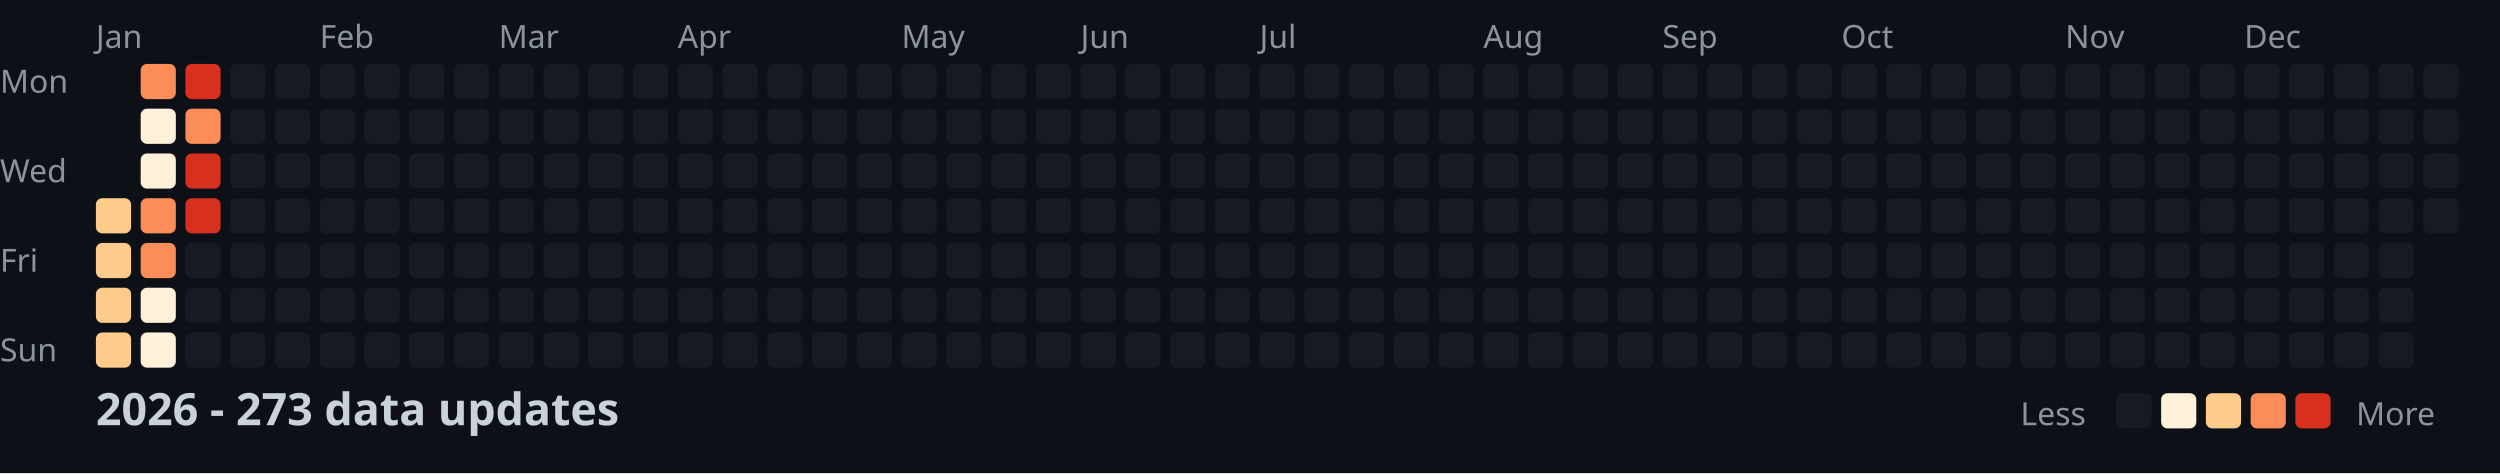
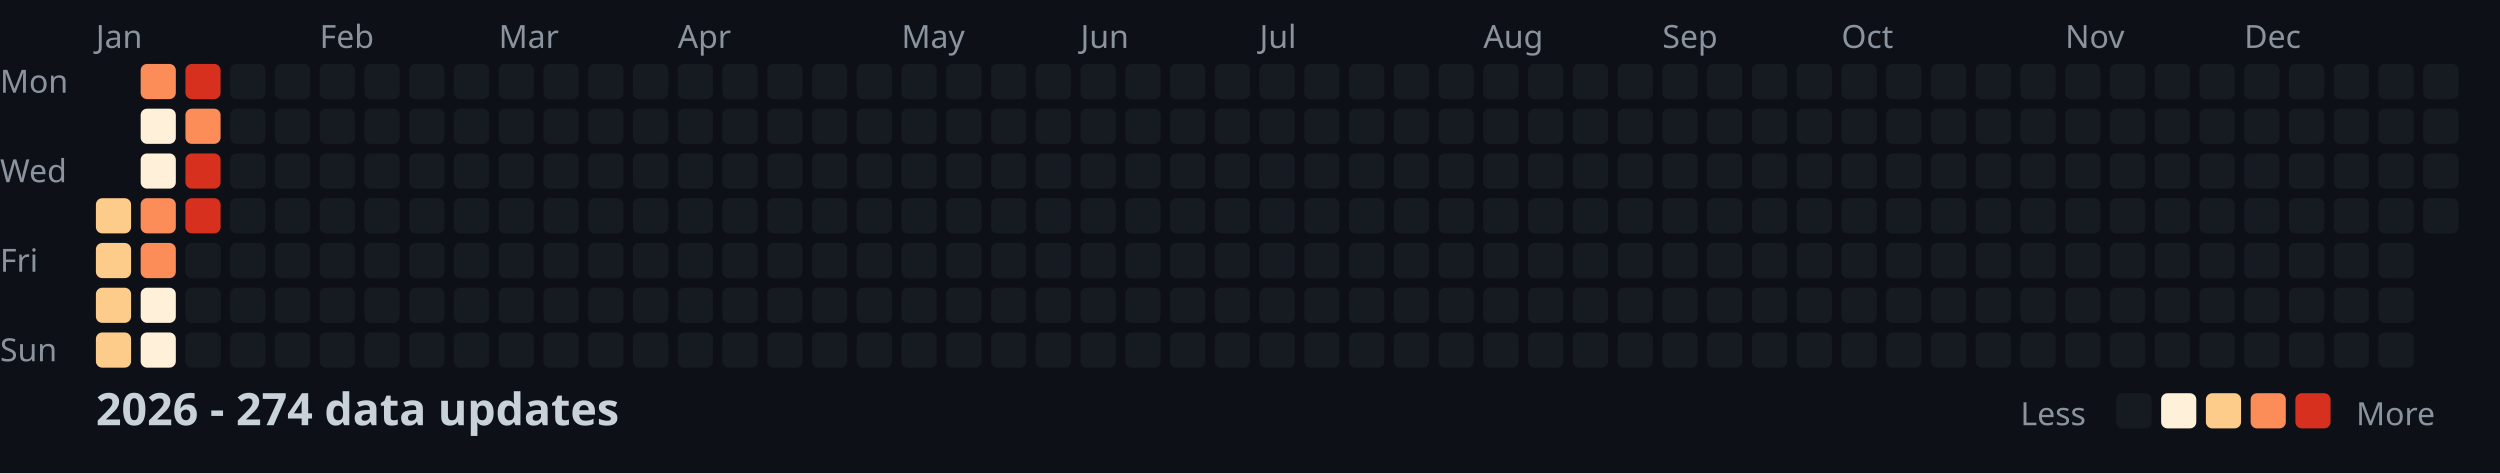
<svg xmlns="http://www.w3.org/2000/svg" width="782" height="148">
  <style>
    .month { font: 10px sans-serif; fill: #8b949e; }
    .day { font: 10px sans-serif; fill: #8b949e; }
    .title { font: bold 14px sans-serif; fill: #c9d1d9; }
    .legend { font: 10px sans-serif; fill: #8b949e; }
  </style>
  <rect width="100%" height="100%" fill="#0d1117" />
  <text x="0" y="29" class="day">Mon</text>
  <text x="0" y="57" class="day">Wed</text>
  <text x="0" y="85" class="day">Fri</text>
  <text x="0" y="113" class="day">Sun</text>
  <text x="30" y="15" class="month">Jan</text>
  <text x="100" y="15" class="month">Feb</text>
  <text x="156" y="15" class="month">Mar</text>
  <text x="212" y="15" class="month">Apr</text>
  <text x="282" y="15" class="month">May</text>
  <text x="338" y="15" class="month">Jun</text>
  <text x="394" y="15" class="month">Jul</text>
  <text x="464" y="15" class="month">Aug</text>
  <text x="520" y="15" class="month">Sep</text>
  <text x="576" y="15" class="month">Oct</text>
  <text x="646" y="15" class="month">Nov</text>
  <text x="702" y="15" class="month">Dec</text>
  <rect x="30" y="62" width="11" height="11" fill="#fdcc8a" rx="2" />
  <rect x="30" y="76" width="11" height="11" fill="#fdcc8a" rx="2" />
  <rect x="30" y="90" width="11" height="11" fill="#fdcc8a" rx="2" />
  <rect x="30" y="104" width="11" height="11" fill="#fdcc8a" rx="2" />
  <rect x="44" y="20" width="11" height="11" fill="#fc8d59" rx="2" />
  <rect x="44" y="34" width="11" height="11" fill="#fef0d9" rx="2" />
  <rect x="44" y="48" width="11" height="11" fill="#fef0d9" rx="2" />
  <rect x="44" y="62" width="11" height="11" fill="#fc8d59" rx="2" />
  <rect x="44" y="76" width="11" height="11" fill="#fc8d59" rx="2" />
  <rect x="44" y="90" width="11" height="11" fill="#fef0d9" rx="2" />
  <rect x="44" y="104" width="11" height="11" fill="#fef0d9" rx="2" />
  <rect x="58" y="20" width="11" height="11" fill="#d7301f" rx="2" />
  <rect x="58" y="34" width="11" height="11" fill="#fc8d59" rx="2" />
  <rect x="58" y="48" width="11" height="11" fill="#d7301f" rx="2" />
  <rect x="58" y="62" width="11" height="11" fill="#d7301f" rx="2" />
  <rect x="58" y="76" width="11" height="11" fill="#161b22" rx="2" />
  <rect x="58" y="90" width="11" height="11" fill="#161b22" rx="2" />
  <rect x="58" y="104" width="11" height="11" fill="#161b22" rx="2" />
  <rect x="72" y="20" width="11" height="11" fill="#161b22" rx="2" />
  <rect x="72" y="34" width="11" height="11" fill="#161b22" rx="2" />
  <rect x="72" y="48" width="11" height="11" fill="#161b22" rx="2" />
  <rect x="72" y="62" width="11" height="11" fill="#161b22" rx="2" />
  <rect x="72" y="76" width="11" height="11" fill="#161b22" rx="2" />
  <rect x="72" y="90" width="11" height="11" fill="#161b22" rx="2" />
  <rect x="72" y="104" width="11" height="11" fill="#161b22" rx="2" />
  <rect x="86" y="20" width="11" height="11" fill="#161b22" rx="2" />
  <rect x="86" y="34" width="11" height="11" fill="#161b22" rx="2" />
  <rect x="86" y="48" width="11" height="11" fill="#161b22" rx="2" />
  <rect x="86" y="62" width="11" height="11" fill="#161b22" rx="2" />
  <rect x="86" y="76" width="11" height="11" fill="#161b22" rx="2" />
  <rect x="86" y="90" width="11" height="11" fill="#161b22" rx="2" />
  <rect x="86" y="104" width="11" height="11" fill="#161b22" rx="2" />
  <rect x="100" y="20" width="11" height="11" fill="#161b22" rx="2" />
  <rect x="100" y="34" width="11" height="11" fill="#161b22" rx="2" />
  <rect x="100" y="48" width="11" height="11" fill="#161b22" rx="2" />
  <rect x="100" y="62" width="11" height="11" fill="#161b22" rx="2" />
  <rect x="100" y="76" width="11" height="11" fill="#161b22" rx="2" />
  <rect x="100" y="90" width="11" height="11" fill="#161b22" rx="2" />
  <rect x="100" y="104" width="11" height="11" fill="#161b22" rx="2" />
  <rect x="114" y="20" width="11" height="11" fill="#161b22" rx="2" />
  <rect x="114" y="34" width="11" height="11" fill="#161b22" rx="2" />
  <rect x="114" y="48" width="11" height="11" fill="#161b22" rx="2" />
  <rect x="114" y="62" width="11" height="11" fill="#161b22" rx="2" />
  <rect x="114" y="76" width="11" height="11" fill="#161b22" rx="2" />
  <rect x="114" y="90" width="11" height="11" fill="#161b22" rx="2" />
  <rect x="114" y="104" width="11" height="11" fill="#161b22" rx="2" />
  <rect x="128" y="20" width="11" height="11" fill="#161b22" rx="2" />
  <rect x="128" y="34" width="11" height="11" fill="#161b22" rx="2" />
  <rect x="128" y="48" width="11" height="11" fill="#161b22" rx="2" />
  <rect x="128" y="62" width="11" height="11" fill="#161b22" rx="2" />
  <rect x="128" y="76" width="11" height="11" fill="#161b22" rx="2" />
  <rect x="128" y="90" width="11" height="11" fill="#161b22" rx="2" />
  <rect x="128" y="104" width="11" height="11" fill="#161b22" rx="2" />
  <rect x="142" y="20" width="11" height="11" fill="#161b22" rx="2" />
  <rect x="142" y="34" width="11" height="11" fill="#161b22" rx="2" />
  <rect x="142" y="48" width="11" height="11" fill="#161b22" rx="2" />
  <rect x="142" y="62" width="11" height="11" fill="#161b22" rx="2" />
  <rect x="142" y="76" width="11" height="11" fill="#161b22" rx="2" />
  <rect x="142" y="90" width="11" height="11" fill="#161b22" rx="2" />
  <rect x="142" y="104" width="11" height="11" fill="#161b22" rx="2" />
  <rect x="156" y="20" width="11" height="11" fill="#161b22" rx="2" />
  <rect x="156" y="34" width="11" height="11" fill="#161b22" rx="2" />
  <rect x="156" y="48" width="11" height="11" fill="#161b22" rx="2" />
  <rect x="156" y="62" width="11" height="11" fill="#161b22" rx="2" />
  <rect x="156" y="76" width="11" height="11" fill="#161b22" rx="2" />
  <rect x="156" y="90" width="11" height="11" fill="#161b22" rx="2" />
  <rect x="156" y="104" width="11" height="11" fill="#161b22" rx="2" />
  <rect x="170" y="20" width="11" height="11" fill="#161b22" rx="2" />
  <rect x="170" y="34" width="11" height="11" fill="#161b22" rx="2" />
  <rect x="170" y="48" width="11" height="11" fill="#161b22" rx="2" />
  <rect x="170" y="62" width="11" height="11" fill="#161b22" rx="2" />
  <rect x="170" y="76" width="11" height="11" fill="#161b22" rx="2" />
  <rect x="170" y="90" width="11" height="11" fill="#161b22" rx="2" />
  <rect x="170" y="104" width="11" height="11" fill="#161b22" rx="2" />
  <rect x="184" y="20" width="11" height="11" fill="#161b22" rx="2" />
  <rect x="184" y="34" width="11" height="11" fill="#161b22" rx="2" />
  <rect x="184" y="48" width="11" height="11" fill="#161b22" rx="2" />
  <rect x="184" y="62" width="11" height="11" fill="#161b22" rx="2" />
  <rect x="184" y="76" width="11" height="11" fill="#161b22" rx="2" />
  <rect x="184" y="90" width="11" height="11" fill="#161b22" rx="2" />
  <rect x="184" y="104" width="11" height="11" fill="#161b22" rx="2" />
  <rect x="198" y="20" width="11" height="11" fill="#161b22" rx="2" />
  <rect x="198" y="34" width="11" height="11" fill="#161b22" rx="2" />
  <rect x="198" y="48" width="11" height="11" fill="#161b22" rx="2" />
  <rect x="198" y="62" width="11" height="11" fill="#161b22" rx="2" />
  <rect x="198" y="76" width="11" height="11" fill="#161b22" rx="2" />
  <rect x="198" y="90" width="11" height="11" fill="#161b22" rx="2" />
  <rect x="198" y="104" width="11" height="11" fill="#161b22" rx="2" />
  <rect x="212" y="20" width="11" height="11" fill="#161b22" rx="2" />
  <rect x="212" y="34" width="11" height="11" fill="#161b22" rx="2" />
  <rect x="212" y="48" width="11" height="11" fill="#161b22" rx="2" />
  <rect x="212" y="62" width="11" height="11" fill="#161b22" rx="2" />
  <rect x="212" y="76" width="11" height="11" fill="#161b22" rx="2" />
  <rect x="212" y="90" width="11" height="11" fill="#161b22" rx="2" />
  <rect x="212" y="104" width="11" height="11" fill="#161b22" rx="2" />
  <rect x="226" y="20" width="11" height="11" fill="#161b22" rx="2" />
  <rect x="226" y="34" width="11" height="11" fill="#161b22" rx="2" />
  <rect x="226" y="48" width="11" height="11" fill="#161b22" rx="2" />
  <rect x="226" y="62" width="11" height="11" fill="#161b22" rx="2" />
  <rect x="226" y="76" width="11" height="11" fill="#161b22" rx="2" />
  <rect x="226" y="90" width="11" height="11" fill="#161b22" rx="2" />
  <rect x="226" y="104" width="11" height="11" fill="#161b22" rx="2" />
  <rect x="240" y="20" width="11" height="11" fill="#161b22" rx="2" />
  <rect x="240" y="34" width="11" height="11" fill="#161b22" rx="2" />
  <rect x="240" y="48" width="11" height="11" fill="#161b22" rx="2" />
  <rect x="240" y="62" width="11" height="11" fill="#161b22" rx="2" />
  <rect x="240" y="76" width="11" height="11" fill="#161b22" rx="2" />
  <rect x="240" y="90" width="11" height="11" fill="#161b22" rx="2" />
  <rect x="240" y="104" width="11" height="11" fill="#161b22" rx="2" />
  <rect x="254" y="20" width="11" height="11" fill="#161b22" rx="2" />
  <rect x="254" y="34" width="11" height="11" fill="#161b22" rx="2" />
  <rect x="254" y="48" width="11" height="11" fill="#161b22" rx="2" />
  <rect x="254" y="62" width="11" height="11" fill="#161b22" rx="2" />
  <rect x="254" y="76" width="11" height="11" fill="#161b22" rx="2" />
  <rect x="254" y="90" width="11" height="11" fill="#161b22" rx="2" />
  <rect x="254" y="104" width="11" height="11" fill="#161b22" rx="2" />
  <rect x="268" y="20" width="11" height="11" fill="#161b22" rx="2" />
  <rect x="268" y="34" width="11" height="11" fill="#161b22" rx="2" />
  <rect x="268" y="48" width="11" height="11" fill="#161b22" rx="2" />
  <rect x="268" y="62" width="11" height="11" fill="#161b22" rx="2" />
  <rect x="268" y="76" width="11" height="11" fill="#161b22" rx="2" />
  <rect x="268" y="90" width="11" height="11" fill="#161b22" rx="2" />
  <rect x="268" y="104" width="11" height="11" fill="#161b22" rx="2" />
  <rect x="282" y="20" width="11" height="11" fill="#161b22" rx="2" />
  <rect x="282" y="34" width="11" height="11" fill="#161b22" rx="2" />
  <rect x="282" y="48" width="11" height="11" fill="#161b22" rx="2" />
  <rect x="282" y="62" width="11" height="11" fill="#161b22" rx="2" />
  <rect x="282" y="76" width="11" height="11" fill="#161b22" rx="2" />
  <rect x="282" y="90" width="11" height="11" fill="#161b22" rx="2" />
  <rect x="282" y="104" width="11" height="11" fill="#161b22" rx="2" />
  <rect x="296" y="20" width="11" height="11" fill="#161b22" rx="2" />
  <rect x="296" y="34" width="11" height="11" fill="#161b22" rx="2" />
  <rect x="296" y="48" width="11" height="11" fill="#161b22" rx="2" />
  <rect x="296" y="62" width="11" height="11" fill="#161b22" rx="2" />
  <rect x="296" y="76" width="11" height="11" fill="#161b22" rx="2" />
  <rect x="296" y="90" width="11" height="11" fill="#161b22" rx="2" />
  <rect x="296" y="104" width="11" height="11" fill="#161b22" rx="2" />
  <rect x="310" y="20" width="11" height="11" fill="#161b22" rx="2" />
  <rect x="310" y="34" width="11" height="11" fill="#161b22" rx="2" />
  <rect x="310" y="48" width="11" height="11" fill="#161b22" rx="2" />
  <rect x="310" y="62" width="11" height="11" fill="#161b22" rx="2" />
  <rect x="310" y="76" width="11" height="11" fill="#161b22" rx="2" />
  <rect x="310" y="90" width="11" height="11" fill="#161b22" rx="2" />
  <rect x="310" y="104" width="11" height="11" fill="#161b22" rx="2" />
  <rect x="324" y="20" width="11" height="11" fill="#161b22" rx="2" />
  <rect x="324" y="34" width="11" height="11" fill="#161b22" rx="2" />
  <rect x="324" y="48" width="11" height="11" fill="#161b22" rx="2" />
  <rect x="324" y="62" width="11" height="11" fill="#161b22" rx="2" />
  <rect x="324" y="76" width="11" height="11" fill="#161b22" rx="2" />
  <rect x="324" y="90" width="11" height="11" fill="#161b22" rx="2" />
  <rect x="324" y="104" width="11" height="11" fill="#161b22" rx="2" />
  <rect x="338" y="20" width="11" height="11" fill="#161b22" rx="2" />
  <rect x="338" y="34" width="11" height="11" fill="#161b22" rx="2" />
  <rect x="338" y="48" width="11" height="11" fill="#161b22" rx="2" />
  <rect x="338" y="62" width="11" height="11" fill="#161b22" rx="2" />
  <rect x="338" y="76" width="11" height="11" fill="#161b22" rx="2" />
  <rect x="338" y="90" width="11" height="11" fill="#161b22" rx="2" />
  <rect x="338" y="104" width="11" height="11" fill="#161b22" rx="2" />
  <rect x="352" y="20" width="11" height="11" fill="#161b22" rx="2" />
  <rect x="352" y="34" width="11" height="11" fill="#161b22" rx="2" />
  <rect x="352" y="48" width="11" height="11" fill="#161b22" rx="2" />
  <rect x="352" y="62" width="11" height="11" fill="#161b22" rx="2" />
  <rect x="352" y="76" width="11" height="11" fill="#161b22" rx="2" />
  <rect x="352" y="90" width="11" height="11" fill="#161b22" rx="2" />
  <rect x="352" y="104" width="11" height="11" fill="#161b22" rx="2" />
  <rect x="366" y="20" width="11" height="11" fill="#161b22" rx="2" />
  <rect x="366" y="34" width="11" height="11" fill="#161b22" rx="2" />
  <rect x="366" y="48" width="11" height="11" fill="#161b22" rx="2" />
  <rect x="366" y="62" width="11" height="11" fill="#161b22" rx="2" />
  <rect x="366" y="76" width="11" height="11" fill="#161b22" rx="2" />
  <rect x="366" y="90" width="11" height="11" fill="#161b22" rx="2" />
  <rect x="366" y="104" width="11" height="11" fill="#161b22" rx="2" />
  <rect x="380" y="20" width="11" height="11" fill="#161b22" rx="2" />
  <rect x="380" y="34" width="11" height="11" fill="#161b22" rx="2" />
  <rect x="380" y="48" width="11" height="11" fill="#161b22" rx="2" />
  <rect x="380" y="62" width="11" height="11" fill="#161b22" rx="2" />
  <rect x="380" y="76" width="11" height="11" fill="#161b22" rx="2" />
  <rect x="380" y="90" width="11" height="11" fill="#161b22" rx="2" />
  <rect x="380" y="104" width="11" height="11" fill="#161b22" rx="2" />
  <rect x="394" y="20" width="11" height="11" fill="#161b22" rx="2" />
  <rect x="394" y="34" width="11" height="11" fill="#161b22" rx="2" />
  <rect x="394" y="48" width="11" height="11" fill="#161b22" rx="2" />
  <rect x="394" y="62" width="11" height="11" fill="#161b22" rx="2" />
  <rect x="394" y="76" width="11" height="11" fill="#161b22" rx="2" />
  <rect x="394" y="90" width="11" height="11" fill="#161b22" rx="2" />
  <rect x="394" y="104" width="11" height="11" fill="#161b22" rx="2" />
  <rect x="408" y="20" width="11" height="11" fill="#161b22" rx="2" />
  <rect x="408" y="34" width="11" height="11" fill="#161b22" rx="2" />
  <rect x="408" y="48" width="11" height="11" fill="#161b22" rx="2" />
  <rect x="408" y="62" width="11" height="11" fill="#161b22" rx="2" />
  <rect x="408" y="76" width="11" height="11" fill="#161b22" rx="2" />
  <rect x="408" y="90" width="11" height="11" fill="#161b22" rx="2" />
  <rect x="408" y="104" width="11" height="11" fill="#161b22" rx="2" />
  <rect x="422" y="20" width="11" height="11" fill="#161b22" rx="2" />
  <rect x="422" y="34" width="11" height="11" fill="#161b22" rx="2" />
  <rect x="422" y="48" width="11" height="11" fill="#161b22" rx="2" />
  <rect x="422" y="62" width="11" height="11" fill="#161b22" rx="2" />
  <rect x="422" y="76" width="11" height="11" fill="#161b22" rx="2" />
  <rect x="422" y="90" width="11" height="11" fill="#161b22" rx="2" />
  <rect x="422" y="104" width="11" height="11" fill="#161b22" rx="2" />
  <rect x="436" y="20" width="11" height="11" fill="#161b22" rx="2" />
  <rect x="436" y="34" width="11" height="11" fill="#161b22" rx="2" />
  <rect x="436" y="48" width="11" height="11" fill="#161b22" rx="2" />
  <rect x="436" y="62" width="11" height="11" fill="#161b22" rx="2" />
  <rect x="436" y="76" width="11" height="11" fill="#161b22" rx="2" />
  <rect x="436" y="90" width="11" height="11" fill="#161b22" rx="2" />
  <rect x="436" y="104" width="11" height="11" fill="#161b22" rx="2" />
  <rect x="450" y="20" width="11" height="11" fill="#161b22" rx="2" />
  <rect x="450" y="34" width="11" height="11" fill="#161b22" rx="2" />
  <rect x="450" y="48" width="11" height="11" fill="#161b22" rx="2" />
  <rect x="450" y="62" width="11" height="11" fill="#161b22" rx="2" />
  <rect x="450" y="76" width="11" height="11" fill="#161b22" rx="2" />
  <rect x="450" y="90" width="11" height="11" fill="#161b22" rx="2" />
  <rect x="450" y="104" width="11" height="11" fill="#161b22" rx="2" />
  <rect x="464" y="20" width="11" height="11" fill="#161b22" rx="2" />
  <rect x="464" y="34" width="11" height="11" fill="#161b22" rx="2" />
  <rect x="464" y="48" width="11" height="11" fill="#161b22" rx="2" />
  <rect x="464" y="62" width="11" height="11" fill="#161b22" rx="2" />
  <rect x="464" y="76" width="11" height="11" fill="#161b22" rx="2" />
  <rect x="464" y="90" width="11" height="11" fill="#161b22" rx="2" />
  <rect x="464" y="104" width="11" height="11" fill="#161b22" rx="2" />
  <rect x="478" y="20" width="11" height="11" fill="#161b22" rx="2" />
  <rect x="478" y="34" width="11" height="11" fill="#161b22" rx="2" />
  <rect x="478" y="48" width="11" height="11" fill="#161b22" rx="2" />
  <rect x="478" y="62" width="11" height="11" fill="#161b22" rx="2" />
  <rect x="478" y="76" width="11" height="11" fill="#161b22" rx="2" />
  <rect x="478" y="90" width="11" height="11" fill="#161b22" rx="2" />
  <rect x="478" y="104" width="11" height="11" fill="#161b22" rx="2" />
  <rect x="492" y="20" width="11" height="11" fill="#161b22" rx="2" />
  <rect x="492" y="34" width="11" height="11" fill="#161b22" rx="2" />
  <rect x="492" y="48" width="11" height="11" fill="#161b22" rx="2" />
  <rect x="492" y="62" width="11" height="11" fill="#161b22" rx="2" />
  <rect x="492" y="76" width="11" height="11" fill="#161b22" rx="2" />
  <rect x="492" y="90" width="11" height="11" fill="#161b22" rx="2" />
  <rect x="492" y="104" width="11" height="11" fill="#161b22" rx="2" />
  <rect x="506" y="20" width="11" height="11" fill="#161b22" rx="2" />
  <rect x="506" y="34" width="11" height="11" fill="#161b22" rx="2" />
  <rect x="506" y="48" width="11" height="11" fill="#161b22" rx="2" />
  <rect x="506" y="62" width="11" height="11" fill="#161b22" rx="2" />
  <rect x="506" y="76" width="11" height="11" fill="#161b22" rx="2" />
  <rect x="506" y="90" width="11" height="11" fill="#161b22" rx="2" />
  <rect x="506" y="104" width="11" height="11" fill="#161b22" rx="2" />
  <rect x="520" y="20" width="11" height="11" fill="#161b22" rx="2" />
  <rect x="520" y="34" width="11" height="11" fill="#161b22" rx="2" />
  <rect x="520" y="48" width="11" height="11" fill="#161b22" rx="2" />
  <rect x="520" y="62" width="11" height="11" fill="#161b22" rx="2" />
  <rect x="520" y="76" width="11" height="11" fill="#161b22" rx="2" />
  <rect x="520" y="90" width="11" height="11" fill="#161b22" rx="2" />
  <rect x="520" y="104" width="11" height="11" fill="#161b22" rx="2" />
  <rect x="534" y="20" width="11" height="11" fill="#161b22" rx="2" />
  <rect x="534" y="34" width="11" height="11" fill="#161b22" rx="2" />
  <rect x="534" y="48" width="11" height="11" fill="#161b22" rx="2" />
  <rect x="534" y="62" width="11" height="11" fill="#161b22" rx="2" />
  <rect x="534" y="76" width="11" height="11" fill="#161b22" rx="2" />
  <rect x="534" y="90" width="11" height="11" fill="#161b22" rx="2" />
  <rect x="534" y="104" width="11" height="11" fill="#161b22" rx="2" />
  <rect x="548" y="20" width="11" height="11" fill="#161b22" rx="2" />
  <rect x="548" y="34" width="11" height="11" fill="#161b22" rx="2" />
  <rect x="548" y="48" width="11" height="11" fill="#161b22" rx="2" />
  <rect x="548" y="62" width="11" height="11" fill="#161b22" rx="2" />
  <rect x="548" y="76" width="11" height="11" fill="#161b22" rx="2" />
  <rect x="548" y="90" width="11" height="11" fill="#161b22" rx="2" />
  <rect x="548" y="104" width="11" height="11" fill="#161b22" rx="2" />
  <rect x="562" y="20" width="11" height="11" fill="#161b22" rx="2" />
  <rect x="562" y="34" width="11" height="11" fill="#161b22" rx="2" />
  <rect x="562" y="48" width="11" height="11" fill="#161b22" rx="2" />
  <rect x="562" y="62" width="11" height="11" fill="#161b22" rx="2" />
  <rect x="562" y="76" width="11" height="11" fill="#161b22" rx="2" />
  <rect x="562" y="90" width="11" height="11" fill="#161b22" rx="2" />
  <rect x="562" y="104" width="11" height="11" fill="#161b22" rx="2" />
  <rect x="576" y="20" width="11" height="11" fill="#161b22" rx="2" />
  <rect x="576" y="34" width="11" height="11" fill="#161b22" rx="2" />
  <rect x="576" y="48" width="11" height="11" fill="#161b22" rx="2" />
  <rect x="576" y="62" width="11" height="11" fill="#161b22" rx="2" />
  <rect x="576" y="76" width="11" height="11" fill="#161b22" rx="2" />
  <rect x="576" y="90" width="11" height="11" fill="#161b22" rx="2" />
  <rect x="576" y="104" width="11" height="11" fill="#161b22" rx="2" />
  <rect x="590" y="20" width="11" height="11" fill="#161b22" rx="2" />
  <rect x="590" y="34" width="11" height="11" fill="#161b22" rx="2" />
  <rect x="590" y="48" width="11" height="11" fill="#161b22" rx="2" />
  <rect x="590" y="62" width="11" height="11" fill="#161b22" rx="2" />
  <rect x="590" y="76" width="11" height="11" fill="#161b22" rx="2" />
  <rect x="590" y="90" width="11" height="11" fill="#161b22" rx="2" />
  <rect x="590" y="104" width="11" height="11" fill="#161b22" rx="2" />
  <rect x="604" y="20" width="11" height="11" fill="#161b22" rx="2" />
  <rect x="604" y="34" width="11" height="11" fill="#161b22" rx="2" />
  <rect x="604" y="48" width="11" height="11" fill="#161b22" rx="2" />
  <rect x="604" y="62" width="11" height="11" fill="#161b22" rx="2" />
  <rect x="604" y="76" width="11" height="11" fill="#161b22" rx="2" />
  <rect x="604" y="90" width="11" height="11" fill="#161b22" rx="2" />
  <rect x="604" y="104" width="11" height="11" fill="#161b22" rx="2" />
  <rect x="618" y="20" width="11" height="11" fill="#161b22" rx="2" />
  <rect x="618" y="34" width="11" height="11" fill="#161b22" rx="2" />
  <rect x="618" y="48" width="11" height="11" fill="#161b22" rx="2" />
  <rect x="618" y="62" width="11" height="11" fill="#161b22" rx="2" />
  <rect x="618" y="76" width="11" height="11" fill="#161b22" rx="2" />
  <rect x="618" y="90" width="11" height="11" fill="#161b22" rx="2" />
  <rect x="618" y="104" width="11" height="11" fill="#161b22" rx="2" />
  <rect x="632" y="20" width="11" height="11" fill="#161b22" rx="2" />
  <rect x="632" y="34" width="11" height="11" fill="#161b22" rx="2" />
  <rect x="632" y="48" width="11" height="11" fill="#161b22" rx="2" />
  <rect x="632" y="62" width="11" height="11" fill="#161b22" rx="2" />
  <rect x="632" y="76" width="11" height="11" fill="#161b22" rx="2" />
  <rect x="632" y="90" width="11" height="11" fill="#161b22" rx="2" />
  <rect x="632" y="104" width="11" height="11" fill="#161b22" rx="2" />
  <rect x="646" y="20" width="11" height="11" fill="#161b22" rx="2" />
  <rect x="646" y="34" width="11" height="11" fill="#161b22" rx="2" />
  <rect x="646" y="48" width="11" height="11" fill="#161b22" rx="2" />
  <rect x="646" y="62" width="11" height="11" fill="#161b22" rx="2" />
  <rect x="646" y="76" width="11" height="11" fill="#161b22" rx="2" />
  <rect x="646" y="90" width="11" height="11" fill="#161b22" rx="2" />
  <rect x="646" y="104" width="11" height="11" fill="#161b22" rx="2" />
  <rect x="660" y="20" width="11" height="11" fill="#161b22" rx="2" />
  <rect x="660" y="34" width="11" height="11" fill="#161b22" rx="2" />
  <rect x="660" y="48" width="11" height="11" fill="#161b22" rx="2" />
  <rect x="660" y="62" width="11" height="11" fill="#161b22" rx="2" />
  <rect x="660" y="76" width="11" height="11" fill="#161b22" rx="2" />
  <rect x="660" y="90" width="11" height="11" fill="#161b22" rx="2" />
  <rect x="660" y="104" width="11" height="11" fill="#161b22" rx="2" />
  <rect x="674" y="20" width="11" height="11" fill="#161b22" rx="2" />
  <rect x="674" y="34" width="11" height="11" fill="#161b22" rx="2" />
  <rect x="674" y="48" width="11" height="11" fill="#161b22" rx="2" />
  <rect x="674" y="62" width="11" height="11" fill="#161b22" rx="2" />
  <rect x="674" y="76" width="11" height="11" fill="#161b22" rx="2" />
  <rect x="674" y="90" width="11" height="11" fill="#161b22" rx="2" />
  <rect x="674" y="104" width="11" height="11" fill="#161b22" rx="2" />
  <rect x="688" y="20" width="11" height="11" fill="#161b22" rx="2" />
  <rect x="688" y="34" width="11" height="11" fill="#161b22" rx="2" />
  <rect x="688" y="48" width="11" height="11" fill="#161b22" rx="2" />
  <rect x="688" y="62" width="11" height="11" fill="#161b22" rx="2" />
  <rect x="688" y="76" width="11" height="11" fill="#161b22" rx="2" />
  <rect x="688" y="90" width="11" height="11" fill="#161b22" rx="2" />
  <rect x="688" y="104" width="11" height="11" fill="#161b22" rx="2" />
  <rect x="702" y="20" width="11" height="11" fill="#161b22" rx="2" />
  <rect x="702" y="34" width="11" height="11" fill="#161b22" rx="2" />
  <rect x="702" y="48" width="11" height="11" fill="#161b22" rx="2" />
  <rect x="702" y="62" width="11" height="11" fill="#161b22" rx="2" />
  <rect x="702" y="76" width="11" height="11" fill="#161b22" rx="2" />
  <rect x="702" y="90" width="11" height="11" fill="#161b22" rx="2" />
  <rect x="702" y="104" width="11" height="11" fill="#161b22" rx="2" />
  <rect x="716" y="20" width="11" height="11" fill="#161b22" rx="2" />
  <rect x="716" y="34" width="11" height="11" fill="#161b22" rx="2" />
  <rect x="716" y="48" width="11" height="11" fill="#161b22" rx="2" />
  <rect x="716" y="62" width="11" height="11" fill="#161b22" rx="2" />
  <rect x="716" y="76" width="11" height="11" fill="#161b22" rx="2" />
  <rect x="716" y="90" width="11" height="11" fill="#161b22" rx="2" />
  <rect x="716" y="104" width="11" height="11" fill="#161b22" rx="2" />
  <rect x="730" y="20" width="11" height="11" fill="#161b22" rx="2" />
  <rect x="730" y="34" width="11" height="11" fill="#161b22" rx="2" />
  <rect x="730" y="48" width="11" height="11" fill="#161b22" rx="2" />
  <rect x="730" y="62" width="11" height="11" fill="#161b22" rx="2" />
  <rect x="730" y="76" width="11" height="11" fill="#161b22" rx="2" />
  <rect x="730" y="90" width="11" height="11" fill="#161b22" rx="2" />
  <rect x="730" y="104" width="11" height="11" fill="#161b22" rx="2" />
  <rect x="744" y="20" width="11" height="11" fill="#161b22" rx="2" />
  <rect x="744" y="34" width="11" height="11" fill="#161b22" rx="2" />
  <rect x="744" y="48" width="11" height="11" fill="#161b22" rx="2" />
  <rect x="744" y="62" width="11" height="11" fill="#161b22" rx="2" />
  <rect x="744" y="76" width="11" height="11" fill="#161b22" rx="2" />
  <rect x="744" y="90" width="11" height="11" fill="#161b22" rx="2" />
  <rect x="744" y="104" width="11" height="11" fill="#161b22" rx="2" />
  <rect x="758" y="20" width="11" height="11" fill="#161b22" rx="2" />
  <rect x="758" y="34" width="11" height="11" fill="#161b22" rx="2" />
  <rect x="758" y="48" width="11" height="11" fill="#161b22" rx="2" />
  <rect x="758" y="62" width="11" height="11" fill="#161b22" rx="2" />
-   <text x="30" y="133" class="title">2026 - 273 data updates</text>
+   <text x="30" y="133" class="title">2026 - 274 data updates</text>
  <text x="632" y="133" class="legend">Less</text>
  <rect x="662" y="123" width="11" height="11" fill="#161b22" rx="2" />
  <rect x="676" y="123" width="11" height="11" fill="#fef0d9" rx="2" />
  <rect x="690" y="123" width="11" height="11" fill="#fdcc8a" rx="2" />
  <rect x="704" y="123" width="11" height="11" fill="#fc8d59" rx="2" />
  <rect x="718" y="123" width="11" height="11" fill="#d7301f" rx="2" />
  <text x="737" y="133" class="legend">More</text>
</svg>
